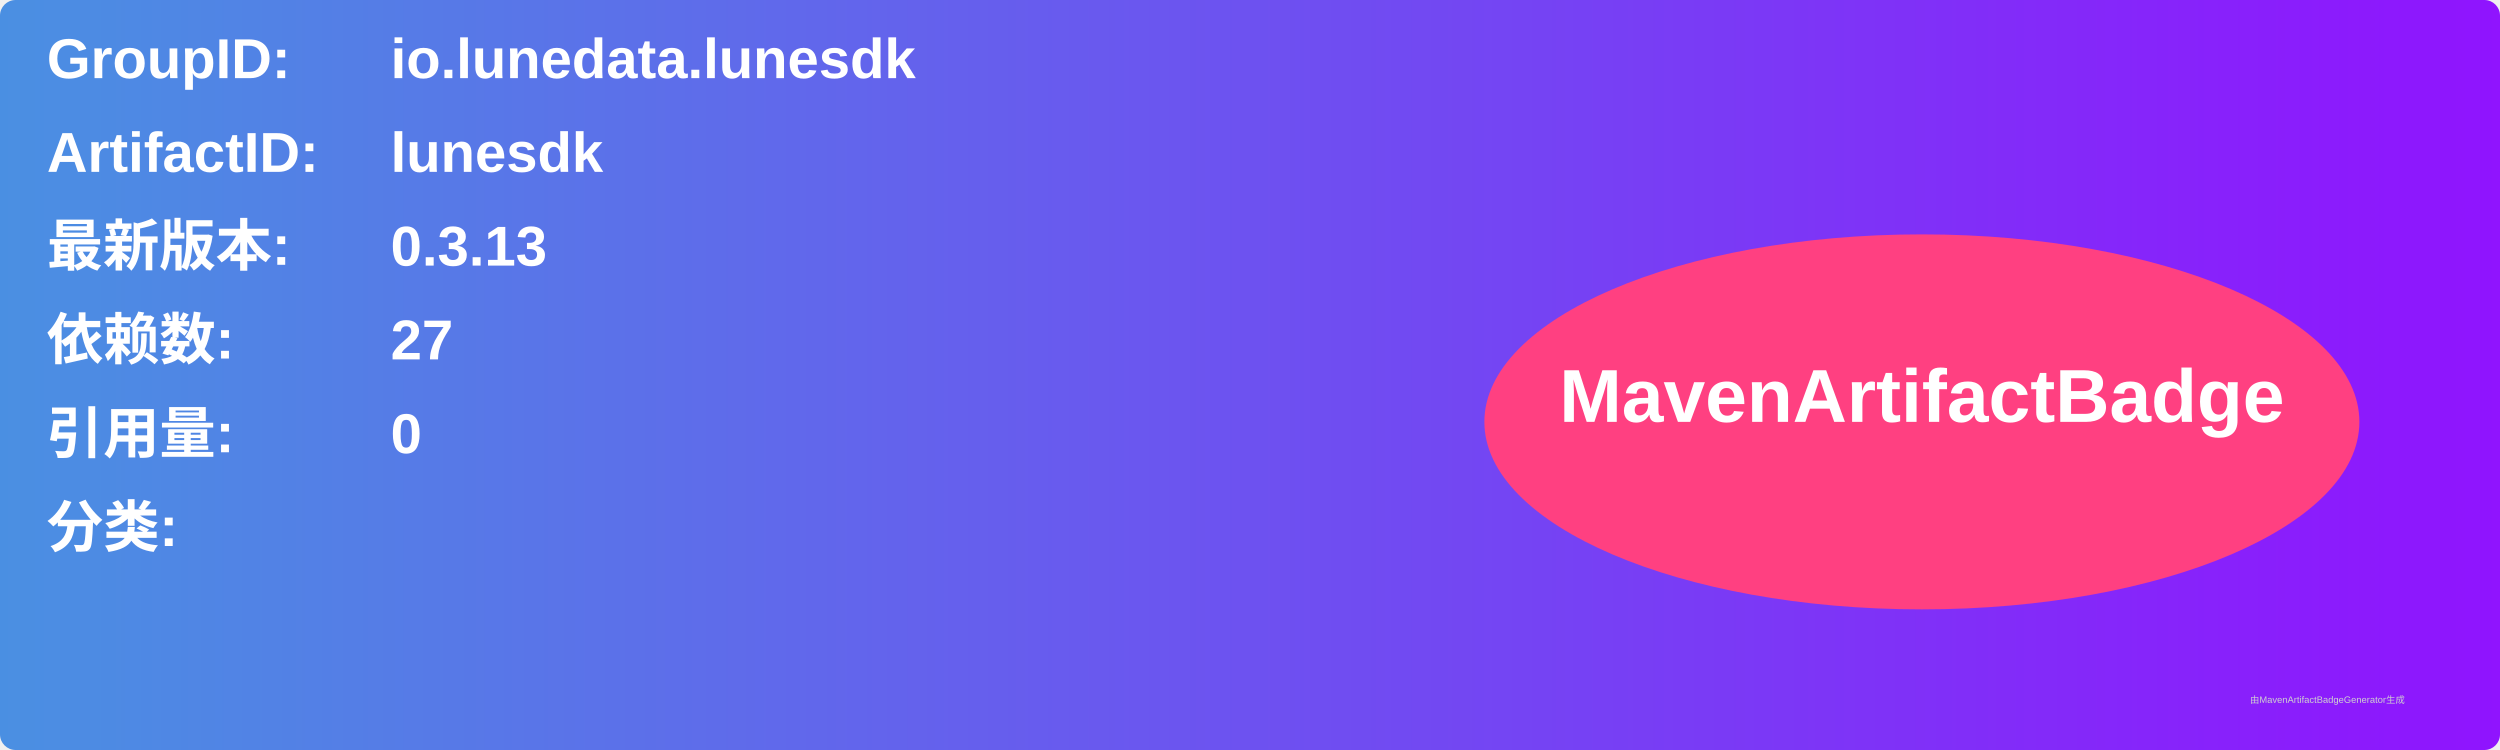
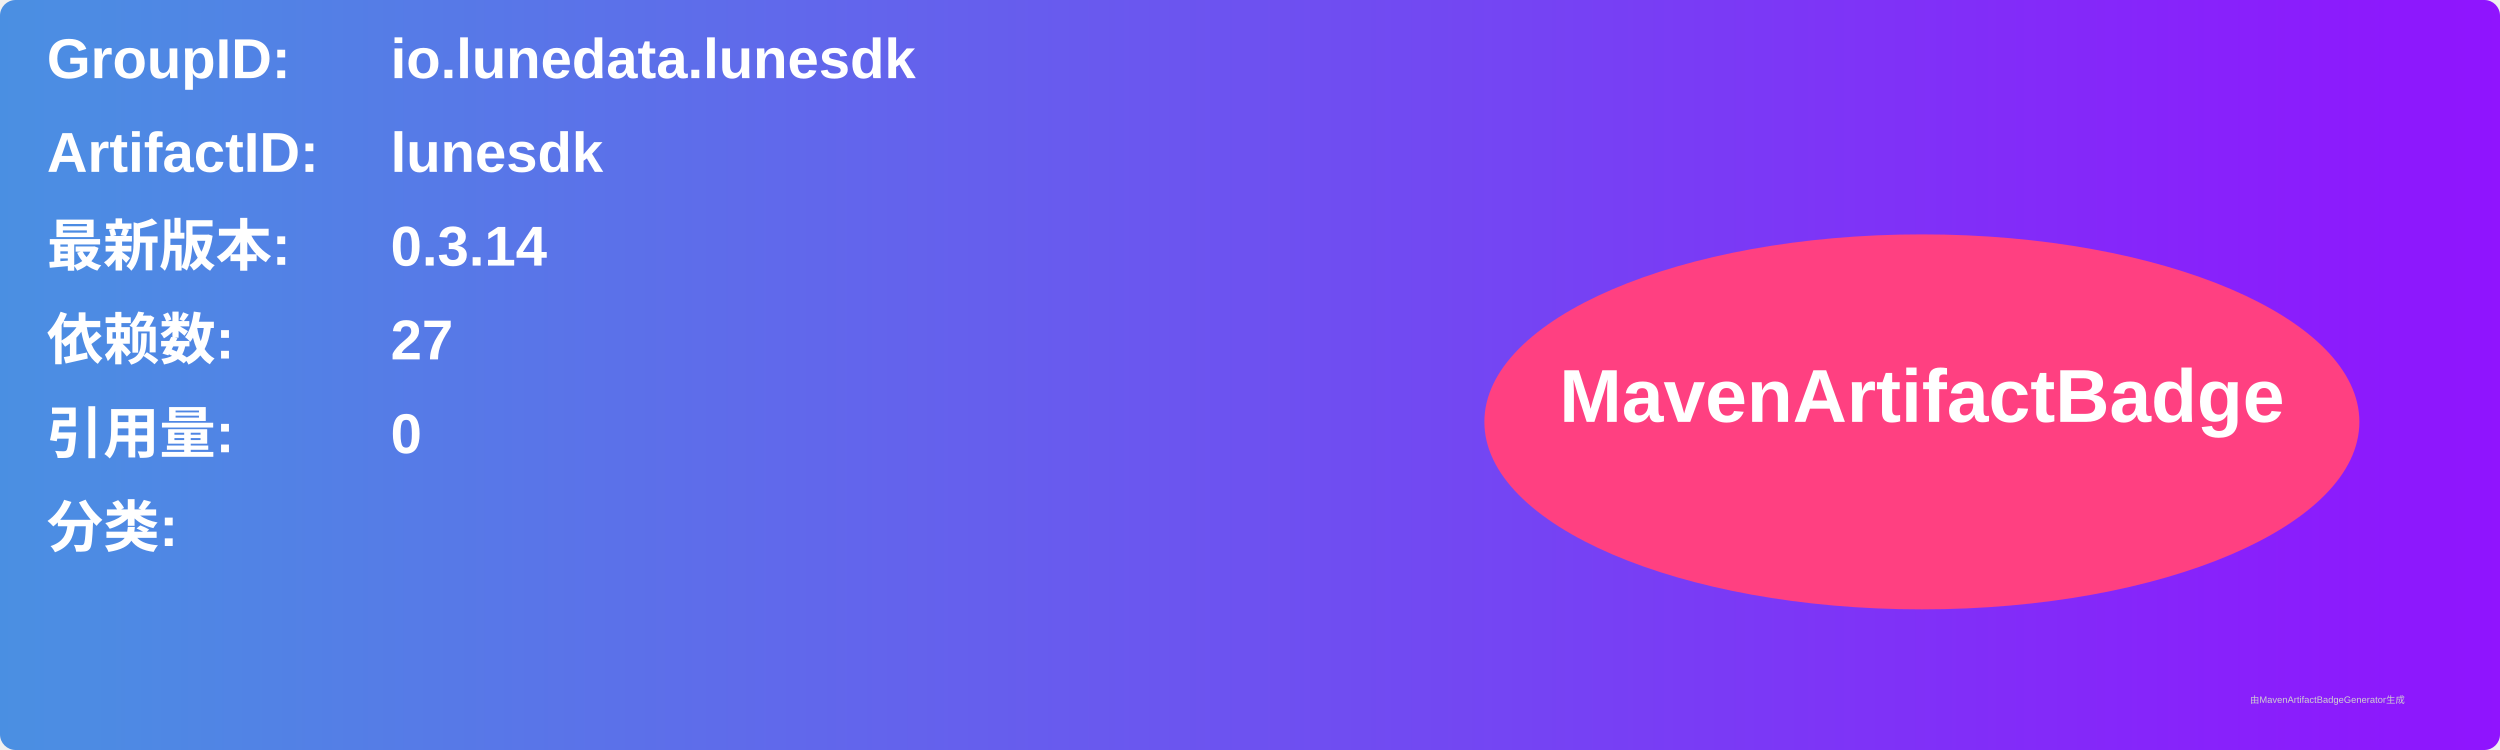
<svg xmlns="http://www.w3.org/2000/svg" width="800" height="240" viewBox="0 0 800 240">
  <linearGradient id="grad" x1="0%" y1="0%" x2="100%" y2="0%">
    <stop offset="0%" stop-color="#4a90e2" />
    <stop offset="100%" stop-color="#9013fe" />
  </linearGradient>
  <rect width="100%" height="100%" rx="5" ry="5" fill="url(#grad)" />
  <g transform="translate(15, 15)">
    <text x="0" y="10" font-family="Arial" font-size="18" fill="white" font-weight="bold" width="260">GroupID:</text>
    <text x="110" y="10" font-family="Arial" font-size="18" fill="white" font-weight="bold" width="460">io.lunedata.lunesdk</text>
    <text x="0" y="40" font-family="Arial" font-size="18" fill="white" font-weight="bold" width="260">ArtifactID:</text>
    <text x="110" y="40" font-family="Arial" font-size="18" fill="white" font-weight="bold" width="460">lunesdk</text>
    <text x="0" y="70" font-family="Arial" font-size="18" fill="white" font-weight="bold">最新版本:</text>
    <text x="110" y="70" font-family="Arial" font-size="18" fill="white" font-weight="bold">
-       <tspan font-weight="bold">0.3.13</tspan>
+       <tspan font-weight="bold">0.3.14</tspan>
    </text>
    <text x="0" y="100" font-family="Arial" font-size="18" fill="white" font-weight="bold">依赖数: </text>
    <text x="110" y="100" font-family="Arial" font-size="18" fill="white">
      <tspan font-weight="bold">27</tspan>
    </text>
    <text x="0" y="130" font-family="Arial" font-size="18" fill="white" font-weight="bold">引用量: </text>
    <text x="110" y="130" font-family="Arial" font-size="18" fill="white">
      <tspan font-weight="bold">0</tspan>
    </text>
    <text x="0" y="160" font-family="Arial" font-size="18" fill="white" font-weight="bold">分类:</text>
    <text x="10" y="190" font-family="Arial" font-size="10" fill="white">
      <tspan font-weight="bold" />
    </text>
    <ellipse cx="600" cy="120" rx="140" ry="60" fill="#ff4081" />
    <text x="600" y="120" text-anchor="middle" font-family="Arial" font-size="24" fill="white" font-weight="bold">MavenArtifactBadge</text>
  </g>
  <text x="720" y="225" font-family="Arial" font-size="3" fill="#d0d0d0">由MavenArtifactBadgeGenerator生成</text>
</svg>
